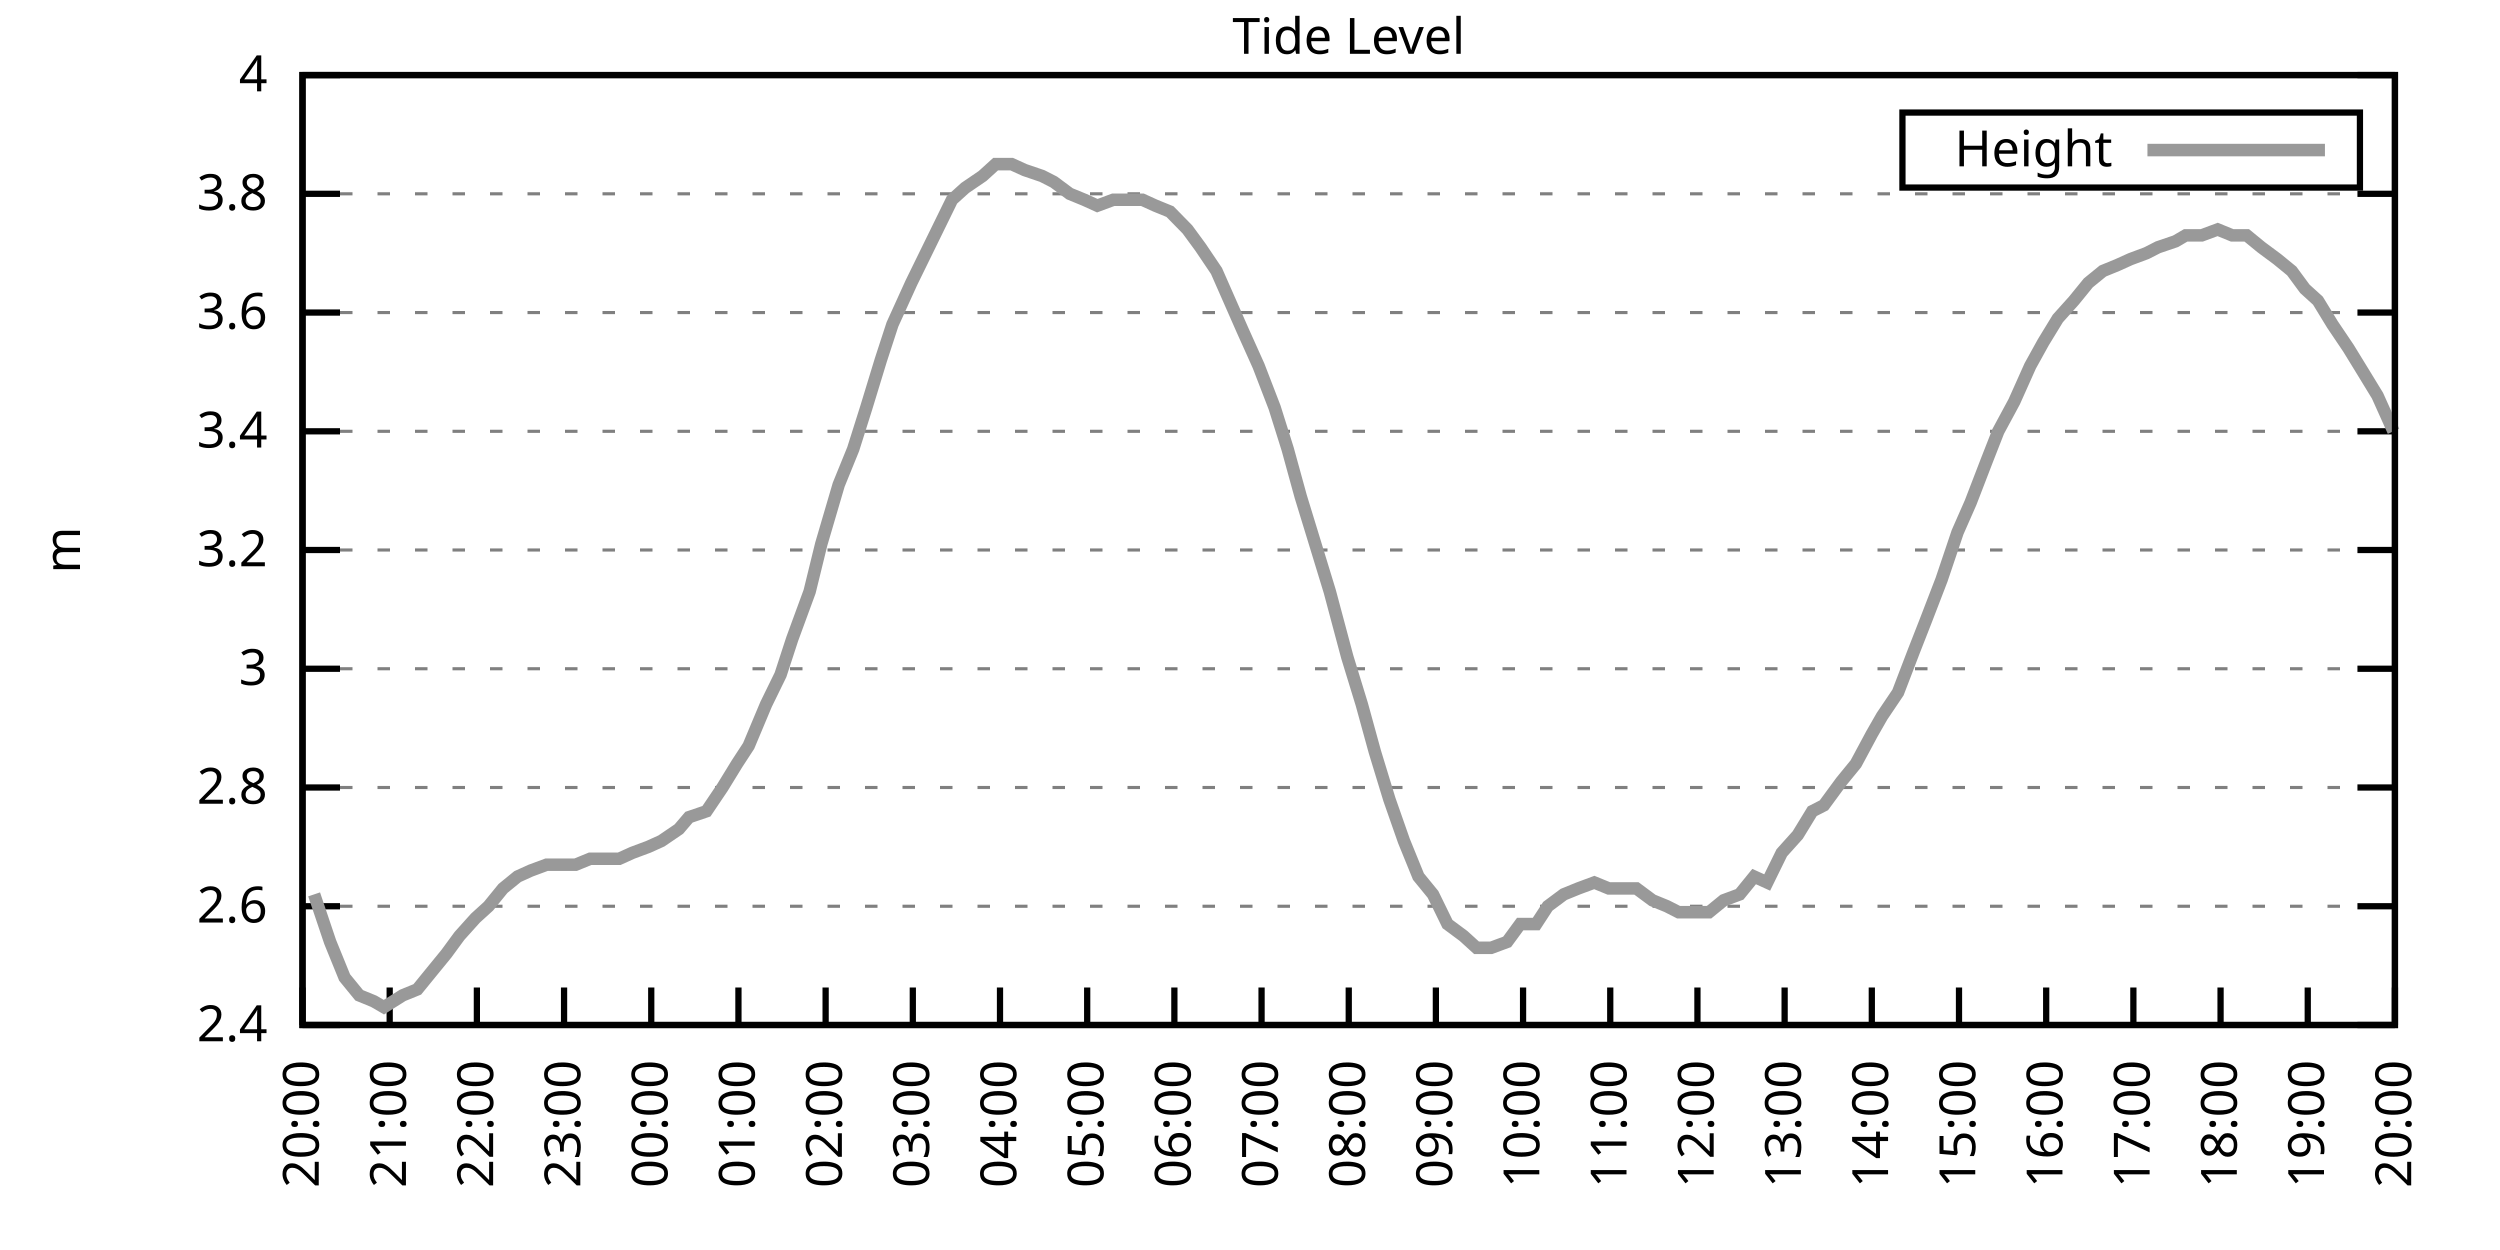
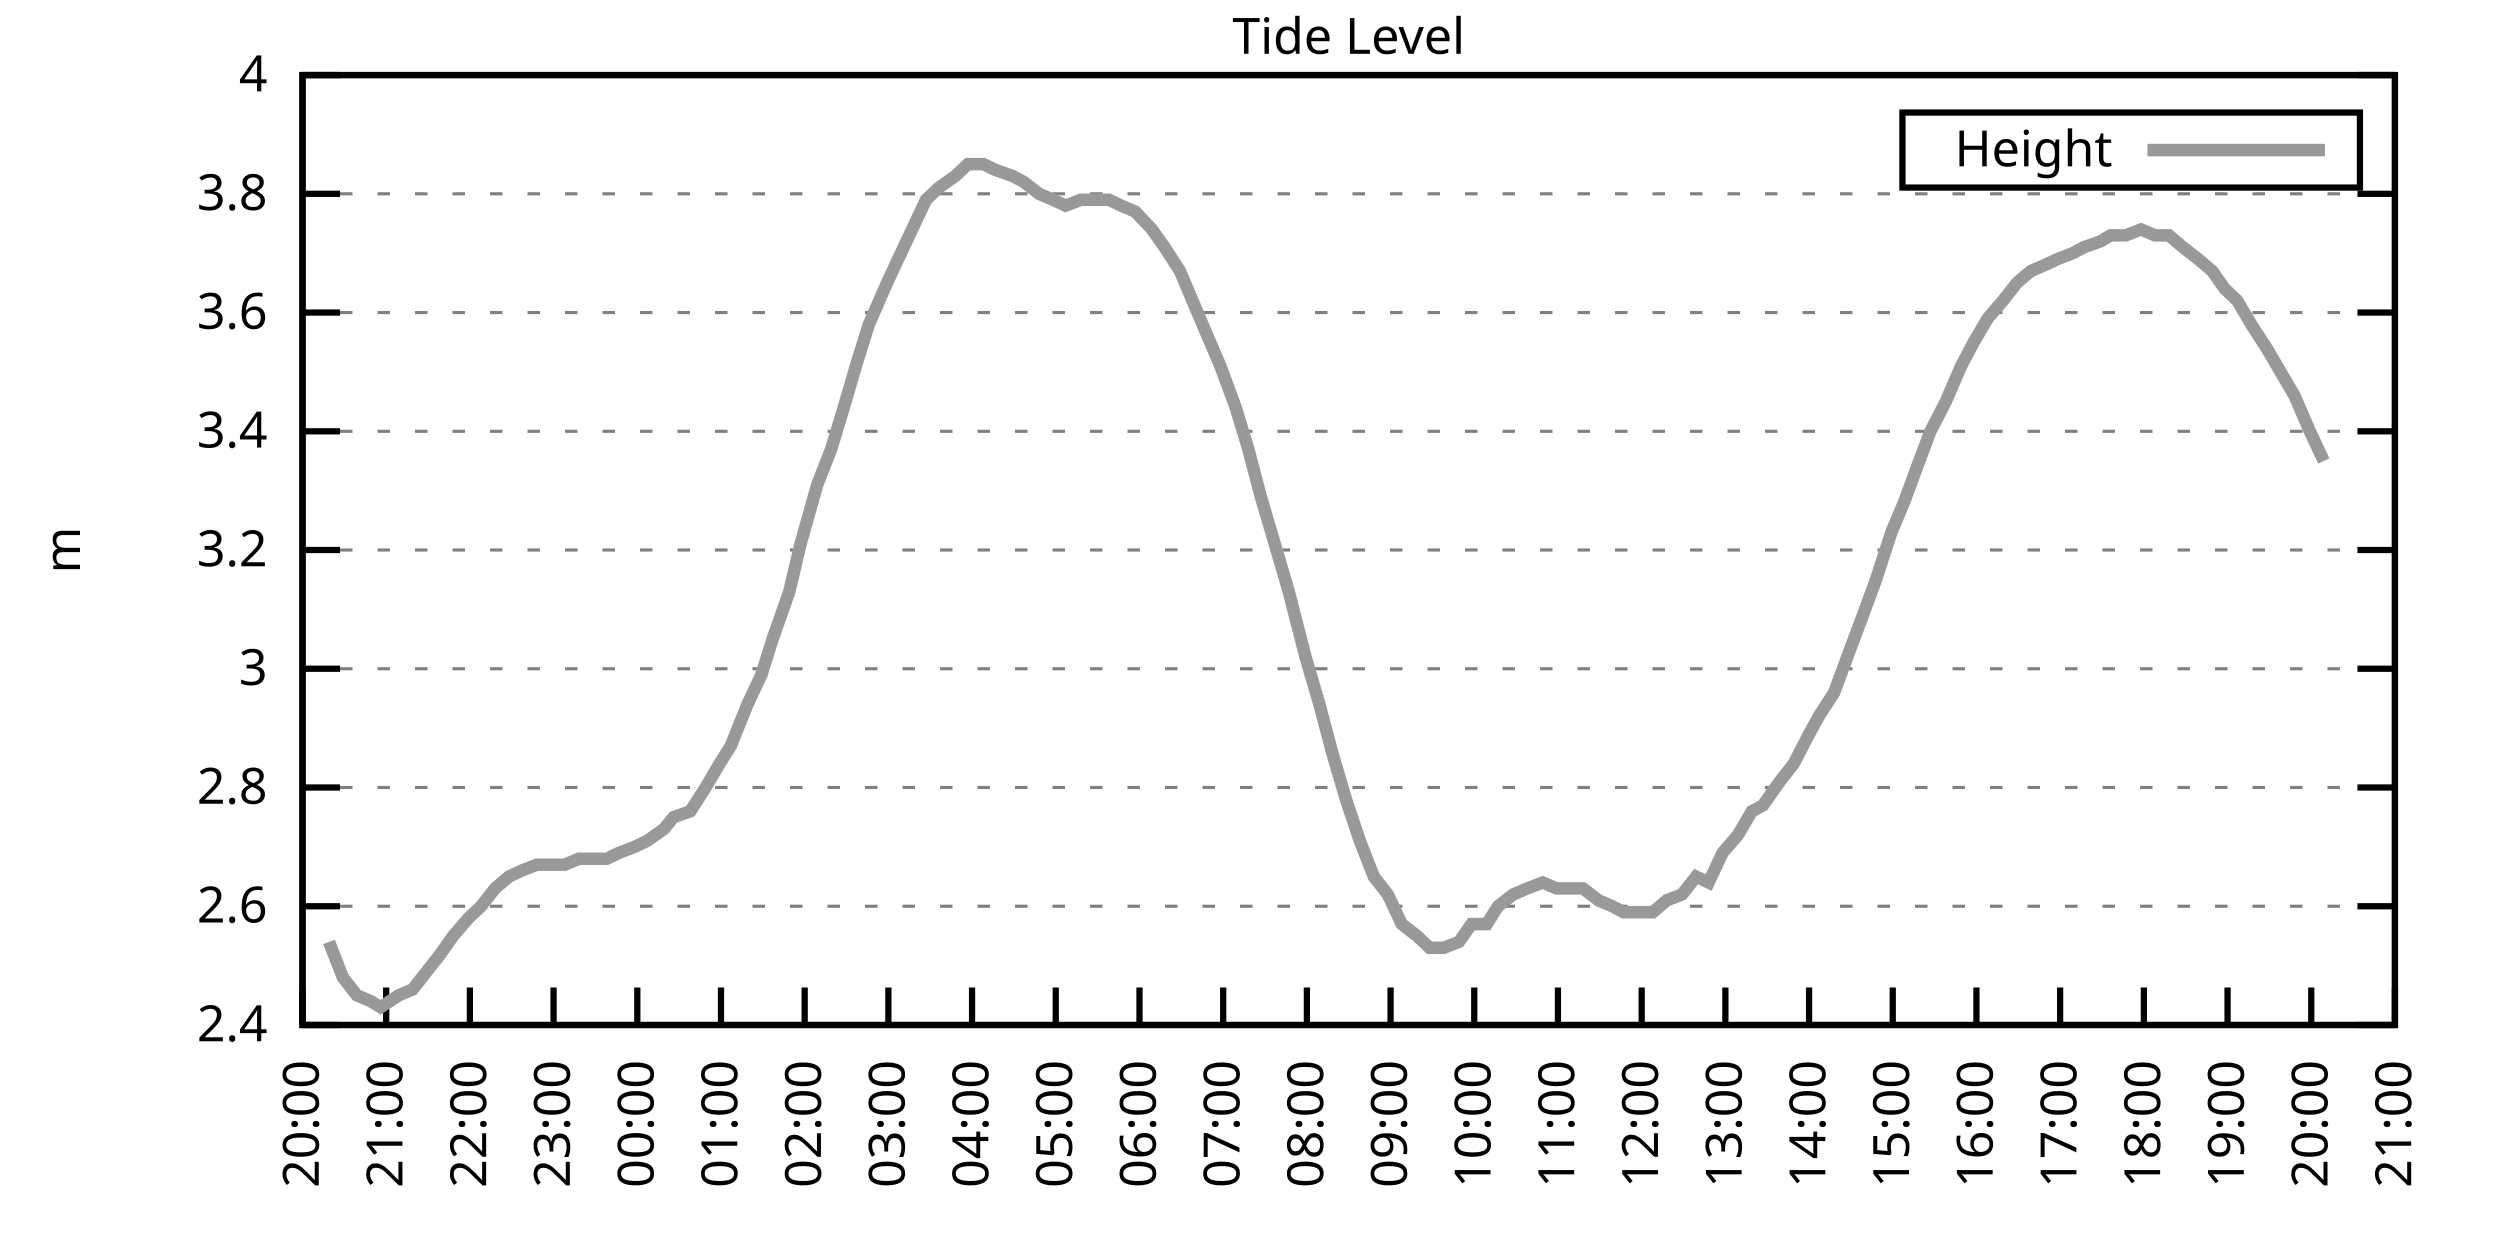
<svg xmlns="http://www.w3.org/2000/svg" xmlns:xlink="http://www.w3.org/1999/xlink" width="400" height="200" viewBox="0 0 400 200">
  <g id="gnuplot_canvas">
    <rect x="0" y="0" width="400" height="200" fill="none" />
    <defs>
      <circle id="gpDot" r="0.5" stroke-width="0.5" stroke="currentColor" />
      <path id="gpPt0" stroke-width="0.333" stroke="currentColor" d="M-1,0 h2 M0,-1 v2" />
      <path id="gpPt1" stroke-width="0.333" stroke="currentColor" d="M-1,-1 L1,1 M1,-1 L-1,1" />
      <path id="gpPt2" stroke-width="0.333" stroke="currentColor" d="M-1,0 L1,0 M0,-1 L0,1 M-1,-1 L1,1 M-1,1 L1,-1" />
      <rect id="gpPt3" stroke-width="0.333" stroke="currentColor" x="-1" y="-1" width="2" height="2" />
      <rect id="gpPt4" stroke-width="0.333" stroke="currentColor" fill="currentColor" x="-1" y="-1" width="2" height="2" />
      <circle id="gpPt5" stroke-width="0.333" stroke="currentColor" cx="0" cy="0" r="1" />
      <use xlink:href="#gpPt5" id="gpPt6" fill="currentColor" stroke="none" />
      <path id="gpPt7" stroke-width="0.333" stroke="currentColor" d="M0,-1.33 L-1.33,0.67 L1.33,0.67 z" />
      <use xlink:href="#gpPt7" id="gpPt8" fill="currentColor" stroke="none" />
      <use xlink:href="#gpPt7" id="gpPt9" stroke="currentColor" transform="rotate(180)" />
      <use xlink:href="#gpPt9" id="gpPt10" fill="currentColor" stroke="none" />
      <use xlink:href="#gpPt3" id="gpPt11" stroke="currentColor" transform="rotate(45)" />
      <use xlink:href="#gpPt11" id="gpPt12" fill="currentColor" stroke="none" />
      <path id="gpPt13" stroke-width="0.333" stroke="currentColor" d="M0,1.330 L1.265,0.411 L0.782,-1.067 L-0.782,-1.076 L-1.265,0.411 z" />
      <use xlink:href="#gpPt13" id="gpPt14" fill="currentColor" stroke="none" />
      <filter id="textbox" filterUnits="objectBoundingBox" x="0" y="0" height="1" width="1">
        <feFlood flood-color="white" flood-opacity="1" result="bgnd" />
        <feComposite in="SourceGraphic" in2="bgnd" operator="atop" />
      </filter>
      <filter id="greybox" filterUnits="objectBoundingBox" x="0" y="0" height="1" width="1">
        <feFlood flood-color="lightgrey" flood-opacity="1" result="grey" />
        <feComposite in="SourceGraphic" in2="grey" operator="atop" />
      </filter>
    </defs>
    <g fill="none" color="white" stroke="currentColor" stroke-width="1.00" stroke-linecap="butt" stroke-linejoin="miter">
</g>
    <g fill="none" color="black" stroke="currentColor" stroke-width="1.00" stroke-linecap="butt" stroke-linejoin="miter">
      <g stroke="none" shape-rendering="crispEdges">
        <polygon fill="rgb(255, 255, 255)" points="48.40,164.00 383.18,164.00 383.18,12.02 48.40,12.02 " />
      </g>
    </g>
    <g fill="none" color="black" stroke="currentColor" stroke-width="1.00" stroke-linecap="butt" stroke-linejoin="miter">
</g>
    <g fill="none" color="black" stroke="black" stroke-width="0.50" stroke-linecap="butt" stroke-linejoin="miter">
</g>
    <g fill="none" color="gray" stroke="currentColor" stroke-width="0.50" stroke-linecap="butt" stroke-linejoin="miter">
      <path stroke="gray" stroke-dasharray="2,4" class="gridline" d="M48.40,164.00 L383.19,164.00  " />
    </g>
    <g fill="none" color="gray" stroke="gray" stroke-width="1.00" stroke-linecap="butt" stroke-linejoin="miter">
</g>
    <g fill="none" color="black" stroke="currentColor" stroke-width="1.00" stroke-linecap="butt" stroke-linejoin="miter">
      <path stroke="black" d="M48.40,164.00 L54.40,164.00 M383.19,164.00 L377.19,164.00  " />
      <g transform="translate(42.80,166.60)" stroke="none" fill="black" font-family="Sans" font-size="8.00" text-anchor="end">
        <text>
          <tspan font-family="Sans"> 2.4</tspan>
        </text>
      </g>
    </g>
    <g fill="none" color="black" stroke="currentColor" stroke-width="1.00" stroke-linecap="butt" stroke-linejoin="miter">
</g>
    <g fill="none" color="black" stroke="black" stroke-width="0.50" stroke-linecap="butt" stroke-linejoin="miter">
</g>
    <g fill="none" color="gray" stroke="currentColor" stroke-width="0.50" stroke-linecap="butt" stroke-linejoin="miter">
      <path stroke="gray" stroke-dasharray="2,4" class="gridline" d="M48.40,145.00 L383.19,145.00  " />
    </g>
    <g fill="none" color="gray" stroke="gray" stroke-width="1.00" stroke-linecap="butt" stroke-linejoin="miter">
</g>
    <g fill="none" color="black" stroke="currentColor" stroke-width="1.00" stroke-linecap="butt" stroke-linejoin="miter">
      <path stroke="black" d="M48.40,145.00 L54.40,145.00 M383.19,145.00 L377.19,145.00  " />
      <g transform="translate(42.80,147.60)" stroke="none" fill="black" font-family="Sans" font-size="8.00" text-anchor="end">
        <text>
          <tspan font-family="Sans"> 2.6</tspan>
        </text>
      </g>
    </g>
    <g fill="none" color="black" stroke="currentColor" stroke-width="1.00" stroke-linecap="butt" stroke-linejoin="miter">
</g>
    <g fill="none" color="black" stroke="black" stroke-width="0.50" stroke-linecap="butt" stroke-linejoin="miter">
</g>
    <g fill="none" color="gray" stroke="currentColor" stroke-width="0.50" stroke-linecap="butt" stroke-linejoin="miter">
      <path stroke="gray" stroke-dasharray="2,4" class="gridline" d="M48.40,126.00 L383.19,126.00  " />
    </g>
    <g fill="none" color="gray" stroke="gray" stroke-width="1.00" stroke-linecap="butt" stroke-linejoin="miter">
</g>
    <g fill="none" color="black" stroke="currentColor" stroke-width="1.00" stroke-linecap="butt" stroke-linejoin="miter">
      <path stroke="black" d="M48.40,126.00 L54.40,126.00 M383.19,126.00 L377.19,126.00  " />
      <g transform="translate(42.80,128.60)" stroke="none" fill="black" font-family="Sans" font-size="8.00" text-anchor="end">
        <text>
          <tspan font-family="Sans"> 2.8</tspan>
        </text>
      </g>
    </g>
    <g fill="none" color="black" stroke="currentColor" stroke-width="1.00" stroke-linecap="butt" stroke-linejoin="miter">
</g>
    <g fill="none" color="black" stroke="black" stroke-width="0.50" stroke-linecap="butt" stroke-linejoin="miter">
</g>
    <g fill="none" color="gray" stroke="currentColor" stroke-width="0.50" stroke-linecap="butt" stroke-linejoin="miter">
      <path stroke="gray" stroke-dasharray="2,4" class="gridline" d="M48.40,107.00 L383.19,107.00  " />
    </g>
    <g fill="none" color="gray" stroke="gray" stroke-width="1.00" stroke-linecap="butt" stroke-linejoin="miter">
</g>
    <g fill="none" color="black" stroke="currentColor" stroke-width="1.00" stroke-linecap="butt" stroke-linejoin="miter">
      <path stroke="black" d="M48.40,107.00 L54.40,107.00 M383.19,107.00 L377.19,107.00  " />
      <g transform="translate(42.80,109.60)" stroke="none" fill="black" font-family="Sans" font-size="8.00" text-anchor="end">
        <text>
          <tspan font-family="Sans"> 3</tspan>
        </text>
      </g>
    </g>
    <g fill="none" color="black" stroke="currentColor" stroke-width="1.00" stroke-linecap="butt" stroke-linejoin="miter">
</g>
    <g fill="none" color="black" stroke="black" stroke-width="0.50" stroke-linecap="butt" stroke-linejoin="miter">
</g>
    <g fill="none" color="gray" stroke="currentColor" stroke-width="0.50" stroke-linecap="butt" stroke-linejoin="miter">
      <path stroke="gray" stroke-dasharray="2,4" class="gridline" d="M48.40,88.00 L383.19,88.00  " />
    </g>
    <g fill="none" color="gray" stroke="gray" stroke-width="1.00" stroke-linecap="butt" stroke-linejoin="miter">
</g>
    <g fill="none" color="black" stroke="currentColor" stroke-width="1.00" stroke-linecap="butt" stroke-linejoin="miter">
      <path stroke="black" d="M48.40,88.00 L54.40,88.00 M383.19,88.00 L377.19,88.00  " />
      <g transform="translate(42.80,90.60)" stroke="none" fill="black" font-family="Sans" font-size="8.00" text-anchor="end">
        <text>
          <tspan font-family="Sans"> 3.2</tspan>
        </text>
      </g>
    </g>
    <g fill="none" color="black" stroke="currentColor" stroke-width="1.00" stroke-linecap="butt" stroke-linejoin="miter">
</g>
    <g fill="none" color="black" stroke="black" stroke-width="0.50" stroke-linecap="butt" stroke-linejoin="miter">
</g>
    <g fill="none" color="gray" stroke="currentColor" stroke-width="0.50" stroke-linecap="butt" stroke-linejoin="miter">
      <path stroke="gray" stroke-dasharray="2,4" class="gridline" d="M48.40,69.01 L383.19,69.01  " />
    </g>
    <g fill="none" color="gray" stroke="gray" stroke-width="1.00" stroke-linecap="butt" stroke-linejoin="miter">
</g>
    <g fill="none" color="black" stroke="currentColor" stroke-width="1.00" stroke-linecap="butt" stroke-linejoin="miter">
      <path stroke="black" d="M48.40,69.01 L54.40,69.01 M383.19,69.01 L377.19,69.01  " />
      <g transform="translate(42.80,71.61)" stroke="none" fill="black" font-family="Sans" font-size="8.00" text-anchor="end">
        <text>
          <tspan font-family="Sans"> 3.4</tspan>
        </text>
      </g>
    </g>
    <g fill="none" color="black" stroke="currentColor" stroke-width="1.00" stroke-linecap="butt" stroke-linejoin="miter">
</g>
    <g fill="none" color="black" stroke="black" stroke-width="0.50" stroke-linecap="butt" stroke-linejoin="miter">
</g>
    <g fill="none" color="gray" stroke="currentColor" stroke-width="0.50" stroke-linecap="butt" stroke-linejoin="miter">
      <path stroke="gray" stroke-dasharray="2,4" class="gridline" d="M48.40,50.01 L383.19,50.01  " />
    </g>
    <g fill="none" color="gray" stroke="gray" stroke-width="1.00" stroke-linecap="butt" stroke-linejoin="miter">
</g>
    <g fill="none" color="black" stroke="currentColor" stroke-width="1.00" stroke-linecap="butt" stroke-linejoin="miter">
      <path stroke="black" d="M48.40,50.01 L54.40,50.01 M383.19,50.01 L377.19,50.01  " />
      <g transform="translate(42.80,52.61)" stroke="none" fill="black" font-family="Sans" font-size="8.00" text-anchor="end">
        <text>
          <tspan font-family="Sans"> 3.6</tspan>
        </text>
      </g>
    </g>
    <g fill="none" color="black" stroke="currentColor" stroke-width="1.00" stroke-linecap="butt" stroke-linejoin="miter">
</g>
    <g fill="none" color="black" stroke="black" stroke-width="0.50" stroke-linecap="butt" stroke-linejoin="miter">
</g>
    <g fill="none" color="gray" stroke="currentColor" stroke-width="0.50" stroke-linecap="butt" stroke-linejoin="miter">
      <path stroke="gray" stroke-dasharray="2,4" class="gridline" d="M48.40,31.01 L383.19,31.01  " />
    </g>
    <g fill="none" color="gray" stroke="gray" stroke-width="1.00" stroke-linecap="butt" stroke-linejoin="miter">
</g>
    <g fill="none" color="black" stroke="currentColor" stroke-width="1.00" stroke-linecap="butt" stroke-linejoin="miter">
      <path stroke="black" d="M48.40,31.01 L54.40,31.01 M383.19,31.01 L377.19,31.01  " />
      <g transform="translate(42.80,33.61)" stroke="none" fill="black" font-family="Sans" font-size="8.00" text-anchor="end">
        <text>
          <tspan font-family="Sans"> 3.8</tspan>
        </text>
      </g>
    </g>
    <g fill="none" color="black" stroke="currentColor" stroke-width="1.00" stroke-linecap="butt" stroke-linejoin="miter">
</g>
    <g fill="none" color="black" stroke="black" stroke-width="0.50" stroke-linecap="butt" stroke-linejoin="miter">
</g>
    <g fill="none" color="gray" stroke="currentColor" stroke-width="0.50" stroke-linecap="butt" stroke-linejoin="miter">
      <path stroke="gray" stroke-dasharray="2,4" class="gridline" d="M48.40,12.01 L383.19,12.01  " />
    </g>
    <g fill="none" color="gray" stroke="gray" stroke-width="1.00" stroke-linecap="butt" stroke-linejoin="miter">
</g>
    <g fill="none" color="black" stroke="currentColor" stroke-width="1.00" stroke-linecap="butt" stroke-linejoin="miter">
      <path stroke="black" d="M48.40,12.01 L54.40,12.01 M383.19,12.01 L377.19,12.01  " />
      <g transform="translate(42.80,14.61)" stroke="none" fill="black" font-family="Sans" font-size="8.00" text-anchor="end">
        <text>
          <tspan font-family="Sans"> 4</tspan>
        </text>
      </g>
    </g>
    <g fill="none" color="black" stroke="currentColor" stroke-width="1.00" stroke-linecap="butt" stroke-linejoin="miter">
      <path stroke="black" d="M48.40,164.00 L48.40,158.00  " />
      <g transform="translate(51.00,169.60) rotate(270.00)" stroke="none" fill="black" font-family="Sans" font-size="8.00" text-anchor="end">
        <text>
          <tspan font-family="Sans">20:00</tspan>
        </text>
      </g>
    </g>
    <g fill="none" color="black" stroke="currentColor" stroke-width="1.00" stroke-linecap="butt" stroke-linejoin="miter">
-       <path stroke="black" d="M62.35,164.00 L62.35,158.00  " />
-       <g transform="translate(64.95,169.60) rotate(270.00)" stroke="none" fill="black" font-family="Sans" font-size="8.00" text-anchor="end">
+       <path stroke="black" d="M61.79,164.00 L61.79,158.00  " />
+       <g transform="translate(64.39,169.60) rotate(270.00)" stroke="none" fill="black" font-family="Sans" font-size="8.00" text-anchor="end">
        <text>
          <tspan font-family="Sans">21:00</tspan>
        </text>
      </g>
    </g>
    <g fill="none" color="black" stroke="currentColor" stroke-width="1.00" stroke-linecap="butt" stroke-linejoin="miter">
-       <path stroke="black" d="M76.30,164.00 L76.30,158.00  " />
-       <g transform="translate(78.90,169.60) rotate(270.00)" stroke="none" fill="black" font-family="Sans" font-size="8.00" text-anchor="end">
+       <path stroke="black" d="M75.18,164.00 L75.18,158.00  " />
+       <g transform="translate(77.78,169.60) rotate(270.00)" stroke="none" fill="black" font-family="Sans" font-size="8.00" text-anchor="end">
        <text>
          <tspan font-family="Sans">22:00</tspan>
        </text>
      </g>
    </g>
    <g fill="none" color="black" stroke="currentColor" stroke-width="1.00" stroke-linecap="butt" stroke-linejoin="miter">
-       <path stroke="black" d="M90.25,164.00 L90.25,158.00  " />
-       <g transform="translate(92.85,169.60) rotate(270.00)" stroke="none" fill="black" font-family="Sans" font-size="8.00" text-anchor="end">
+       <path stroke="black" d="M88.57,164.00 L88.57,158.00  " />
+       <g transform="translate(91.17,169.60) rotate(270.00)" stroke="none" fill="black" font-family="Sans" font-size="8.00" text-anchor="end">
        <text>
          <tspan font-family="Sans">23:00</tspan>
        </text>
      </g>
    </g>
    <g fill="none" color="black" stroke="currentColor" stroke-width="1.00" stroke-linecap="butt" stroke-linejoin="miter">
-       <path stroke="black" d="M104.20,164.00 L104.20,158.00  " />
-       <g transform="translate(106.80,169.60) rotate(270.00)" stroke="none" fill="black" font-family="Sans" font-size="8.00" text-anchor="end">
+       <path stroke="black" d="M101.97,164.00 L101.97,158.00  " />
+       <g transform="translate(104.57,169.60) rotate(270.00)" stroke="none" fill="black" font-family="Sans" font-size="8.00" text-anchor="end">
        <text>
          <tspan font-family="Sans">00:00</tspan>
        </text>
      </g>
    </g>
    <g fill="none" color="black" stroke="currentColor" stroke-width="1.00" stroke-linecap="butt" stroke-linejoin="miter">
-       <path stroke="black" d="M118.15,164.00 L118.15,158.00  " />
-       <g transform="translate(120.75,169.60) rotate(270.00)" stroke="none" fill="black" font-family="Sans" font-size="8.00" text-anchor="end">
+       <path stroke="black" d="M115.36,164.00 L115.36,158.00  " />
+       <g transform="translate(117.96,169.60) rotate(270.00)" stroke="none" fill="black" font-family="Sans" font-size="8.00" text-anchor="end">
        <text>
          <tspan font-family="Sans">01:00</tspan>
        </text>
      </g>
    </g>
    <g fill="none" color="black" stroke="currentColor" stroke-width="1.00" stroke-linecap="butt" stroke-linejoin="miter">
-       <path stroke="black" d="M132.10,164.00 L132.10,158.00  " />
-       <g transform="translate(134.70,169.60) rotate(270.00)" stroke="none" fill="black" font-family="Sans" font-size="8.00" text-anchor="end">
+       <path stroke="black" d="M128.75,164.00 L128.75,158.00  " />
+       <g transform="translate(131.35,169.60) rotate(270.00)" stroke="none" fill="black" font-family="Sans" font-size="8.00" text-anchor="end">
        <text>
          <tspan font-family="Sans">02:00</tspan>
        </text>
      </g>
    </g>
    <g fill="none" color="black" stroke="currentColor" stroke-width="1.00" stroke-linecap="butt" stroke-linejoin="miter">
-       <path stroke="black" d="M146.05,164.00 L146.05,158.00  " />
-       <g transform="translate(148.65,169.60) rotate(270.00)" stroke="none" fill="black" font-family="Sans" font-size="8.00" text-anchor="end">
+       <path stroke="black" d="M142.14,164.00 L142.14,158.00  " />
+       <g transform="translate(144.74,169.60) rotate(270.00)" stroke="none" fill="black" font-family="Sans" font-size="8.00" text-anchor="end">
        <text>
          <tspan font-family="Sans">03:00</tspan>
        </text>
      </g>
    </g>
    <g fill="none" color="black" stroke="currentColor" stroke-width="1.00" stroke-linecap="butt" stroke-linejoin="miter">
-       <path stroke="black" d="M160.00,164.00 L160.00,158.00  " />
-       <g transform="translate(162.60,169.60) rotate(270.00)" stroke="none" fill="black" font-family="Sans" font-size="8.00" text-anchor="end">
+       <path stroke="black" d="M155.53,164.00 L155.53,158.00  " />
+       <g transform="translate(158.13,169.60) rotate(270.00)" stroke="none" fill="black" font-family="Sans" font-size="8.00" text-anchor="end">
        <text>
          <tspan font-family="Sans">04:00</tspan>
        </text>
      </g>
    </g>
    <g fill="none" color="black" stroke="currentColor" stroke-width="1.00" stroke-linecap="butt" stroke-linejoin="miter">
-       <path stroke="black" d="M173.95,164.00 L173.95,158.00  " />
-       <g transform="translate(176.55,169.60) rotate(270.00)" stroke="none" fill="black" font-family="Sans" font-size="8.00" text-anchor="end">
+       <path stroke="black" d="M168.92,164.00 L168.92,158.00  " />
+       <g transform="translate(171.52,169.60) rotate(270.00)" stroke="none" fill="black" font-family="Sans" font-size="8.00" text-anchor="end">
        <text>
          <tspan font-family="Sans">05:00</tspan>
        </text>
      </g>
    </g>
    <g fill="none" color="black" stroke="currentColor" stroke-width="1.00" stroke-linecap="butt" stroke-linejoin="miter">
-       <path stroke="black" d="M187.90,164.00 L187.90,158.00  " />
-       <g transform="translate(190.50,169.60) rotate(270.00)" stroke="none" fill="black" font-family="Sans" font-size="8.00" text-anchor="end">
+       <path stroke="black" d="M182.32,164.00 L182.32,158.00  " />
+       <g transform="translate(184.92,169.60) rotate(270.00)" stroke="none" fill="black" font-family="Sans" font-size="8.00" text-anchor="end">
        <text>
          <tspan font-family="Sans">06:00</tspan>
        </text>
      </g>
    </g>
    <g fill="none" color="black" stroke="currentColor" stroke-width="1.00" stroke-linecap="butt" stroke-linejoin="miter">
-       <path stroke="black" d="M201.85,164.00 L201.85,158.00  " />
-       <g transform="translate(204.45,169.60) rotate(270.00)" stroke="none" fill="black" font-family="Sans" font-size="8.00" text-anchor="end">
+       <path stroke="black" d="M195.71,164.00 L195.71,158.00  " />
+       <g transform="translate(198.31,169.60) rotate(270.00)" stroke="none" fill="black" font-family="Sans" font-size="8.00" text-anchor="end">
        <text>
          <tspan font-family="Sans">07:00</tspan>
        </text>
      </g>
    </g>
    <g fill="none" color="black" stroke="currentColor" stroke-width="1.00" stroke-linecap="butt" stroke-linejoin="miter">
-       <path stroke="black" d="M215.80,164.00 L215.80,158.00  " />
-       <g transform="translate(218.40,169.60) rotate(270.00)" stroke="none" fill="black" font-family="Sans" font-size="8.00" text-anchor="end">
+       <path stroke="black" d="M209.10,164.00 L209.10,158.00  " />
+       <g transform="translate(211.70,169.60) rotate(270.00)" stroke="none" fill="black" font-family="Sans" font-size="8.00" text-anchor="end">
        <text>
          <tspan font-family="Sans">08:00</tspan>
        </text>
      </g>
    </g>
    <g fill="none" color="black" stroke="currentColor" stroke-width="1.00" stroke-linecap="butt" stroke-linejoin="miter">
-       <path stroke="black" d="M229.74,164.00 L229.74,158.00  " />
-       <g transform="translate(232.34,169.60) rotate(270.00)" stroke="none" fill="black" font-family="Sans" font-size="8.00" text-anchor="end">
+       <path stroke="black" d="M222.49,164.00 L222.49,158.00  " />
+       <g transform="translate(225.09,169.60) rotate(270.00)" stroke="none" fill="black" font-family="Sans" font-size="8.00" text-anchor="end">
        <text>
          <tspan font-family="Sans">09:00</tspan>
        </text>
      </g>
    </g>
    <g fill="none" color="black" stroke="currentColor" stroke-width="1.00" stroke-linecap="butt" stroke-linejoin="miter">
-       <path stroke="black" d="M243.69,164.00 L243.69,158.00  " />
-       <g transform="translate(246.29,169.60) rotate(270.00)" stroke="none" fill="black" font-family="Sans" font-size="8.00" text-anchor="end">
+       <path stroke="black" d="M235.88,164.00 L235.88,158.00  " />
+       <g transform="translate(238.48,169.60) rotate(270.00)" stroke="none" fill="black" font-family="Sans" font-size="8.00" text-anchor="end">
        <text>
          <tspan font-family="Sans">10:00</tspan>
        </text>
      </g>
    </g>
    <g fill="none" color="black" stroke="currentColor" stroke-width="1.00" stroke-linecap="butt" stroke-linejoin="miter">
-       <path stroke="black" d="M257.64,164.00 L257.64,158.00  " />
-       <g transform="translate(260.24,169.60) rotate(270.00)" stroke="none" fill="black" font-family="Sans" font-size="8.00" text-anchor="end">
+       <path stroke="black" d="M249.27,164.00 L249.27,158.00  " />
+       <g transform="translate(251.87,169.60) rotate(270.00)" stroke="none" fill="black" font-family="Sans" font-size="8.00" text-anchor="end">
        <text>
          <tspan font-family="Sans">11:00</tspan>
        </text>
      </g>
    </g>
    <g fill="none" color="black" stroke="currentColor" stroke-width="1.00" stroke-linecap="butt" stroke-linejoin="miter">
-       <path stroke="black" d="M271.59,164.00 L271.59,158.00  " />
-       <g transform="translate(274.19,169.60) rotate(270.00)" stroke="none" fill="black" font-family="Sans" font-size="8.00" text-anchor="end">
+       <path stroke="black" d="M262.67,164.00 L262.67,158.00  " />
+       <g transform="translate(265.27,169.60) rotate(270.00)" stroke="none" fill="black" font-family="Sans" font-size="8.00" text-anchor="end">
        <text>
          <tspan font-family="Sans">12:00</tspan>
        </text>
      </g>
    </g>
    <g fill="none" color="black" stroke="currentColor" stroke-width="1.00" stroke-linecap="butt" stroke-linejoin="miter">
-       <path stroke="black" d="M285.54,164.00 L285.54,158.00  " />
-       <g transform="translate(288.14,169.60) rotate(270.00)" stroke="none" fill="black" font-family="Sans" font-size="8.00" text-anchor="end">
+       <path stroke="black" d="M276.06,164.00 L276.06,158.00  " />
+       <g transform="translate(278.66,169.60) rotate(270.00)" stroke="none" fill="black" font-family="Sans" font-size="8.00" text-anchor="end">
        <text>
          <tspan font-family="Sans">13:00</tspan>
        </text>
      </g>
    </g>
    <g fill="none" color="black" stroke="currentColor" stroke-width="1.00" stroke-linecap="butt" stroke-linejoin="miter">
-       <path stroke="black" d="M299.49,164.00 L299.49,158.00  " />
-       <g transform="translate(302.09,169.60) rotate(270.00)" stroke="none" fill="black" font-family="Sans" font-size="8.00" text-anchor="end">
+       <path stroke="black" d="M289.45,164.00 L289.45,158.00  " />
+       <g transform="translate(292.05,169.60) rotate(270.00)" stroke="none" fill="black" font-family="Sans" font-size="8.00" text-anchor="end">
        <text>
          <tspan font-family="Sans">14:00</tspan>
        </text>
      </g>
    </g>
    <g fill="none" color="black" stroke="currentColor" stroke-width="1.00" stroke-linecap="butt" stroke-linejoin="miter">
-       <path stroke="black" d="M313.44,164.00 L313.44,158.00  " />
-       <g transform="translate(316.04,169.60) rotate(270.00)" stroke="none" fill="black" font-family="Sans" font-size="8.00" text-anchor="end">
+       <path stroke="black" d="M302.84,164.00 L302.84,158.00  " />
+       <g transform="translate(305.44,169.60) rotate(270.00)" stroke="none" fill="black" font-family="Sans" font-size="8.00" text-anchor="end">
        <text>
          <tspan font-family="Sans">15:00</tspan>
        </text>
      </g>
    </g>
    <g fill="none" color="black" stroke="currentColor" stroke-width="1.00" stroke-linecap="butt" stroke-linejoin="miter">
-       <path stroke="black" d="M327.39,164.00 L327.39,158.00  " />
-       <g transform="translate(329.99,169.60) rotate(270.00)" stroke="none" fill="black" font-family="Sans" font-size="8.00" text-anchor="end">
+       <path stroke="black" d="M316.23,164.00 L316.23,158.00  " />
+       <g transform="translate(318.83,169.60) rotate(270.00)" stroke="none" fill="black" font-family="Sans" font-size="8.00" text-anchor="end">
        <text>
          <tspan font-family="Sans">16:00</tspan>
        </text>
      </g>
    </g>
    <g fill="none" color="black" stroke="currentColor" stroke-width="1.00" stroke-linecap="butt" stroke-linejoin="miter">
-       <path stroke="black" d="M341.34,164.00 L341.34,158.00  " />
-       <g transform="translate(343.94,169.60) rotate(270.00)" stroke="none" fill="black" font-family="Sans" font-size="8.00" text-anchor="end">
+       <path stroke="black" d="M329.62,164.00 L329.62,158.00  " />
+       <g transform="translate(332.22,169.60) rotate(270.00)" stroke="none" fill="black" font-family="Sans" font-size="8.00" text-anchor="end">
        <text>
          <tspan font-family="Sans">17:00</tspan>
        </text>
      </g>
    </g>
    <g fill="none" color="black" stroke="currentColor" stroke-width="1.00" stroke-linecap="butt" stroke-linejoin="miter">
-       <path stroke="black" d="M355.29,164.00 L355.29,158.00  " />
-       <g transform="translate(357.89,169.60) rotate(270.00)" stroke="none" fill="black" font-family="Sans" font-size="8.00" text-anchor="end">
+       <path stroke="black" d="M343.02,164.00 L343.02,158.00  " />
+       <g transform="translate(345.62,169.60) rotate(270.00)" stroke="none" fill="black" font-family="Sans" font-size="8.00" text-anchor="end">
        <text>
          <tspan font-family="Sans">18:00</tspan>
        </text>
      </g>
    </g>
    <g fill="none" color="black" stroke="currentColor" stroke-width="1.00" stroke-linecap="butt" stroke-linejoin="miter">
-       <path stroke="black" d="M369.24,164.00 L369.24,158.00  " />
-       <g transform="translate(371.84,169.60) rotate(270.00)" stroke="none" fill="black" font-family="Sans" font-size="8.00" text-anchor="end">
+       <path stroke="black" d="M356.41,164.00 L356.41,158.00  " />
+       <g transform="translate(359.01,169.60) rotate(270.00)" stroke="none" fill="black" font-family="Sans" font-size="8.00" text-anchor="end">
        <text>
          <tspan font-family="Sans">19:00</tspan>
+         </text>
+       </g>
+     </g>
+     <g fill="none" color="black" stroke="currentColor" stroke-width="1.00" stroke-linecap="butt" stroke-linejoin="miter">
+       <path stroke="black" d="M369.80,164.00 L369.80,158.00  " />
+       <g transform="translate(372.40,169.60) rotate(270.00)" stroke="none" fill="black" font-family="Sans" font-size="8.00" text-anchor="end">
+         <text>
+           <tspan font-family="Sans">20:00</tspan>
        </text>
      </g>
    </g>
    <g fill="none" color="black" stroke="currentColor" stroke-width="1.00" stroke-linecap="butt" stroke-linejoin="miter">
      <path stroke="black" d="M383.19,164.00 L383.19,158.00  " />
      <g transform="translate(385.79,169.60) rotate(270.00)" stroke="none" fill="black" font-family="Sans" font-size="8.00" text-anchor="end">
        <text>
-           <tspan font-family="Sans">20:00</tspan>
+           <tspan font-family="Sans">21:00</tspan>
        </text>
      </g>
    </g>
    <g fill="none" color="black" stroke="currentColor" stroke-width="1.00" stroke-linecap="butt" stroke-linejoin="miter">
</g>
    <g fill="none" color="black" stroke="currentColor" stroke-width="1.00" stroke-linecap="butt" stroke-linejoin="miter">
      <path stroke="black" d="M48.40,12.01 L48.40,164.00 L383.19,164.00 L383.19,12.01 L48.40,12.01 Z  " />
    </g>
    <g fill="none" color="black" stroke="currentColor" stroke-width="1.00" stroke-linecap="butt" stroke-linejoin="miter">
</g>
    <g fill="none" color="black" stroke="currentColor" stroke-width="1.00" stroke-linecap="butt" stroke-linejoin="miter">
      <path stroke="black" d="M304.39,30.01 L304.39,18.01 L377.59,18.01 L377.59,30.01 L304.39,30.01 Z  " />
    </g>
    <g id="Tide_level_plot_1">
      <g fill="none" color="white" stroke="black" stroke-width="2.00" stroke-linecap="butt" stroke-linejoin="miter">
</g>
      <g fill="none" color="black" stroke="currentColor" stroke-width="2.00" stroke-linecap="butt" stroke-linejoin="miter">
        <g transform="translate(337.99,26.61)" stroke="none" fill="black" font-family="Sans" font-size="8.00" text-anchor="end">
          <text>
            <tspan font-family="Sans">Height</tspan>
          </text>
        </g>
      </g>
      <g fill="none" color="black" stroke="currentColor" stroke-width="2.00" stroke-linecap="butt" stroke-linejoin="miter">
-         <path stroke="rgb(153, 153, 153)" d="M343.59,24.01 L371.99,24.01 M50.26,143.10 L52.82,150.70 L55.14,156.40 L57.47,159.25 L59.79,160.20 L61.42,161.15   L64.44,159.25 L66.77,158.30 L69.09,155.45 L71.42,152.60 L73.51,149.75 L76.07,146.90 L78.16,145.00 L80.48,142.15   L82.81,140.25 L84.90,139.30 L87.46,138.35 L89.78,138.35 L92.11,138.35 L94.43,137.40 L96.76,137.40 L99.08,137.40   L101.18,136.45 L103.73,135.50 L105.83,134.55 L108.62,132.65 L110.24,130.75 L113.03,129.80 L115.59,126.00 L117.92,122.20   L119.78,119.35 L122.57,112.70 L124.89,107.95 L126.75,102.25 L129.54,94.65 L131.40,87.06 L134.19,77.56 L136.51,71.86   L138.61,65.21 L140.93,57.61 L142.79,51.91 L145.81,45.26 L147.67,41.46 L150.46,35.76 L152.32,31.96 L154.42,30.06   L157.21,28.16 L159.30,26.26 L161.86,26.26 L163.95,27.21 L166.74,28.16 L168.60,29.11 L171.16,31.01 L173.48,31.96   L175.57,32.91 L178.13,31.96 L180.69,31.96 L182.78,31.96 L184.87,32.91 L187.20,33.86 L189.99,36.71 L192.08,39.56   L194.64,43.36 L196.73,48.11 L198.82,52.86 L201.38,58.56 L203.94,65.21 L206.03,71.86 L208.12,79.46 L210.45,87.06   L212.77,94.65 L215.56,105.10 L217.89,112.70 L219.98,120.30 L222.30,127.90 L224.63,134.55 L226.95,140.25 L229.28,143.10   L231.60,147.85 L234.16,149.75 L236.25,151.65 L238.58,151.65 L241.14,150.70 L243.23,147.85 L245.79,147.85 L247.65,145.00   L250.20,143.10 L252.53,142.15 L255.09,141.20 L257.41,142.15 L259.50,142.15 L261.83,142.15 L264.39,144.05 L266.71,145.00   L268.57,145.95 L271.36,145.95 L273.45,145.95 L275.78,144.05 L278.34,143.10 L280.66,140.25 L282.75,141.20 L285.08,136.45   L287.64,133.60 L289.96,129.80 L291.82,128.85 L294.61,125.05 L296.94,122.20 L299.49,117.45 L301.12,114.60 L303.68,110.80   L306.23,104.15 L308.09,99.40 L310.65,92.75 L313.21,85.16 L315.30,80.41 L317.86,73.76 L319.72,69.01 L322.28,64.26   L324.83,58.56 L326.93,54.76 L329.25,50.96 L331.81,48.11 L334.13,45.26 L336.46,43.36 L338.78,42.41 L340.88,41.46   L343.43,40.51 L345.29,39.56 L348.08,38.61 L349.71,37.66 L352.27,37.66 L354.83,36.71 L357.15,37.66 L359.48,37.66   L361.80,39.56 L364.36,41.46 L366.68,43.36 L368.78,46.21 L370.87,48.11 L373.19,51.91 L375.75,55.71 L378.08,59.51   L380.40,63.31 L382.96,69.01  " />
+         <path stroke="rgb(153, 153, 153)" d="M343.59,24.01 L371.99,24.01 M52.64,150.70 L54.87,156.40 L57.10,159.25 L59.34,160.20 L60.90,161.15 L63.80,159.25   L66.03,158.30 L68.26,155.45 L70.50,152.60 L72.50,149.75 L74.96,146.90 L76.97,145.00 L79.20,142.15 L81.43,140.25   L83.44,139.30 L85.90,138.35 L88.13,138.35 L90.36,138.35 L92.59,137.40 L94.82,137.40 L97.06,137.40 L99.06,136.45   L101.52,135.50 L103.53,134.55 L106.21,132.65 L107.77,130.75 L110.45,129.80 L112.90,126.00 L115.13,122.20 L116.92,119.35   L119.60,112.70 L121.83,107.95 L123.62,102.25 L126.29,94.65 L128.08,87.06 L130.76,77.56 L132.99,71.86 L135.00,65.21   L137.23,57.61 L139.02,51.91 L141.92,45.26 L143.70,41.46 L146.38,35.76 L148.17,31.96 L150.18,30.06 L152.85,28.16   L154.86,26.26 L157.32,26.26 L159.33,27.21 L162.01,28.16 L163.79,29.11 L166.25,31.01 L168.48,31.96 L170.49,32.91   L172.94,31.96 L175.40,31.96 L177.41,31.96 L179.41,32.91 L181.65,33.86 L184.32,36.71 L186.33,39.56 L188.79,43.36   L190.80,48.11 L192.81,52.86 L195.26,58.56 L197.72,65.21 L199.73,71.86 L201.73,79.46 L203.97,87.06 L206.20,94.65   L208.88,105.10 L211.11,112.70 L213.12,120.30 L215.35,127.90 L217.58,134.55 L219.81,140.25 L222.04,143.10 L224.28,147.85   L226.73,149.75 L228.74,151.65 L230.97,151.65 L233.43,150.70 L235.44,147.85 L237.89,147.85 L239.68,145.00 L242.13,143.10   L244.36,142.15 L246.82,141.20 L249.05,142.15 L251.06,142.15 L253.29,142.15 L255.75,144.05 L257.98,145.00 L259.76,145.95   L262.44,145.95 L264.45,145.95 L266.68,144.05 L269.14,143.10 L271.37,140.25 L273.38,141.20 L275.61,136.45 L278.07,133.60   L280.30,129.80 L282.08,128.85 L284.76,125.05 L286.99,122.20 L289.45,117.45 L291.01,114.60 L293.47,110.80 L295.92,104.15   L297.71,99.40 L300.16,92.75 L302.62,85.16 L304.63,80.41 L307.08,73.76 L308.87,69.01 L311.32,64.26 L313.78,58.56   L315.79,54.76 L318.02,50.96 L320.47,48.11 L322.70,45.26 L324.94,43.36 L327.17,42.41 L329.18,41.46 L331.63,40.51   L333.42,39.56 L336.10,38.61 L337.66,37.66 L340.11,37.66 L342.57,36.71 L344.80,37.66 L347.03,37.66 L349.26,39.56   L351.72,41.46 L353.95,43.36 L355.96,46.21 L357.97,48.11 L360.20,51.91 L362.66,55.71 L364.89,59.51 L367.12,63.31   L369.58,69.01 L371.81,73.76  " />
      </g>
    </g>
    <g fill="none" color="black" stroke="currentColor" stroke-width="2.00" stroke-linecap="butt" stroke-linejoin="miter">
</g>
    <g fill="none" color="black" stroke="black" stroke-width="1.00" stroke-linecap="butt" stroke-linejoin="miter">
</g>
    <g fill="none" color="black" stroke="currentColor" stroke-width="1.00" stroke-linecap="butt" stroke-linejoin="miter">
      <path stroke="black" d="M48.40,12.01 L48.40,164.00 L383.19,164.00 L383.19,12.01 L48.40,12.01 Z  " />
      <g transform="translate(12.80,88.01) rotate(270.00)" stroke="none" fill="black" font-family="Sans" font-size="8.00" text-anchor="middle">
        <text>
          <tspan font-family="Sans">m</tspan>
        </text>
      </g>
    </g>
    <g fill="none" color="black" stroke="currentColor" stroke-width="1.00" stroke-linecap="butt" stroke-linejoin="miter">
</g>
    <g fill="none" color="black" stroke="currentColor" stroke-width="1.00" stroke-linecap="butt" stroke-linejoin="miter">
      <g transform="translate(215.79,8.61)" stroke="none" fill="black" font-family="Sans" font-size="8.00" text-anchor="middle">
        <text>
          <tspan font-family="Sans">Tide Level</tspan>
        </text>
      </g>
    </g>
    <g fill="none" color="black" stroke="currentColor" stroke-width="1.00" stroke-linecap="butt" stroke-linejoin="miter">
</g>
  </g>
</svg>
